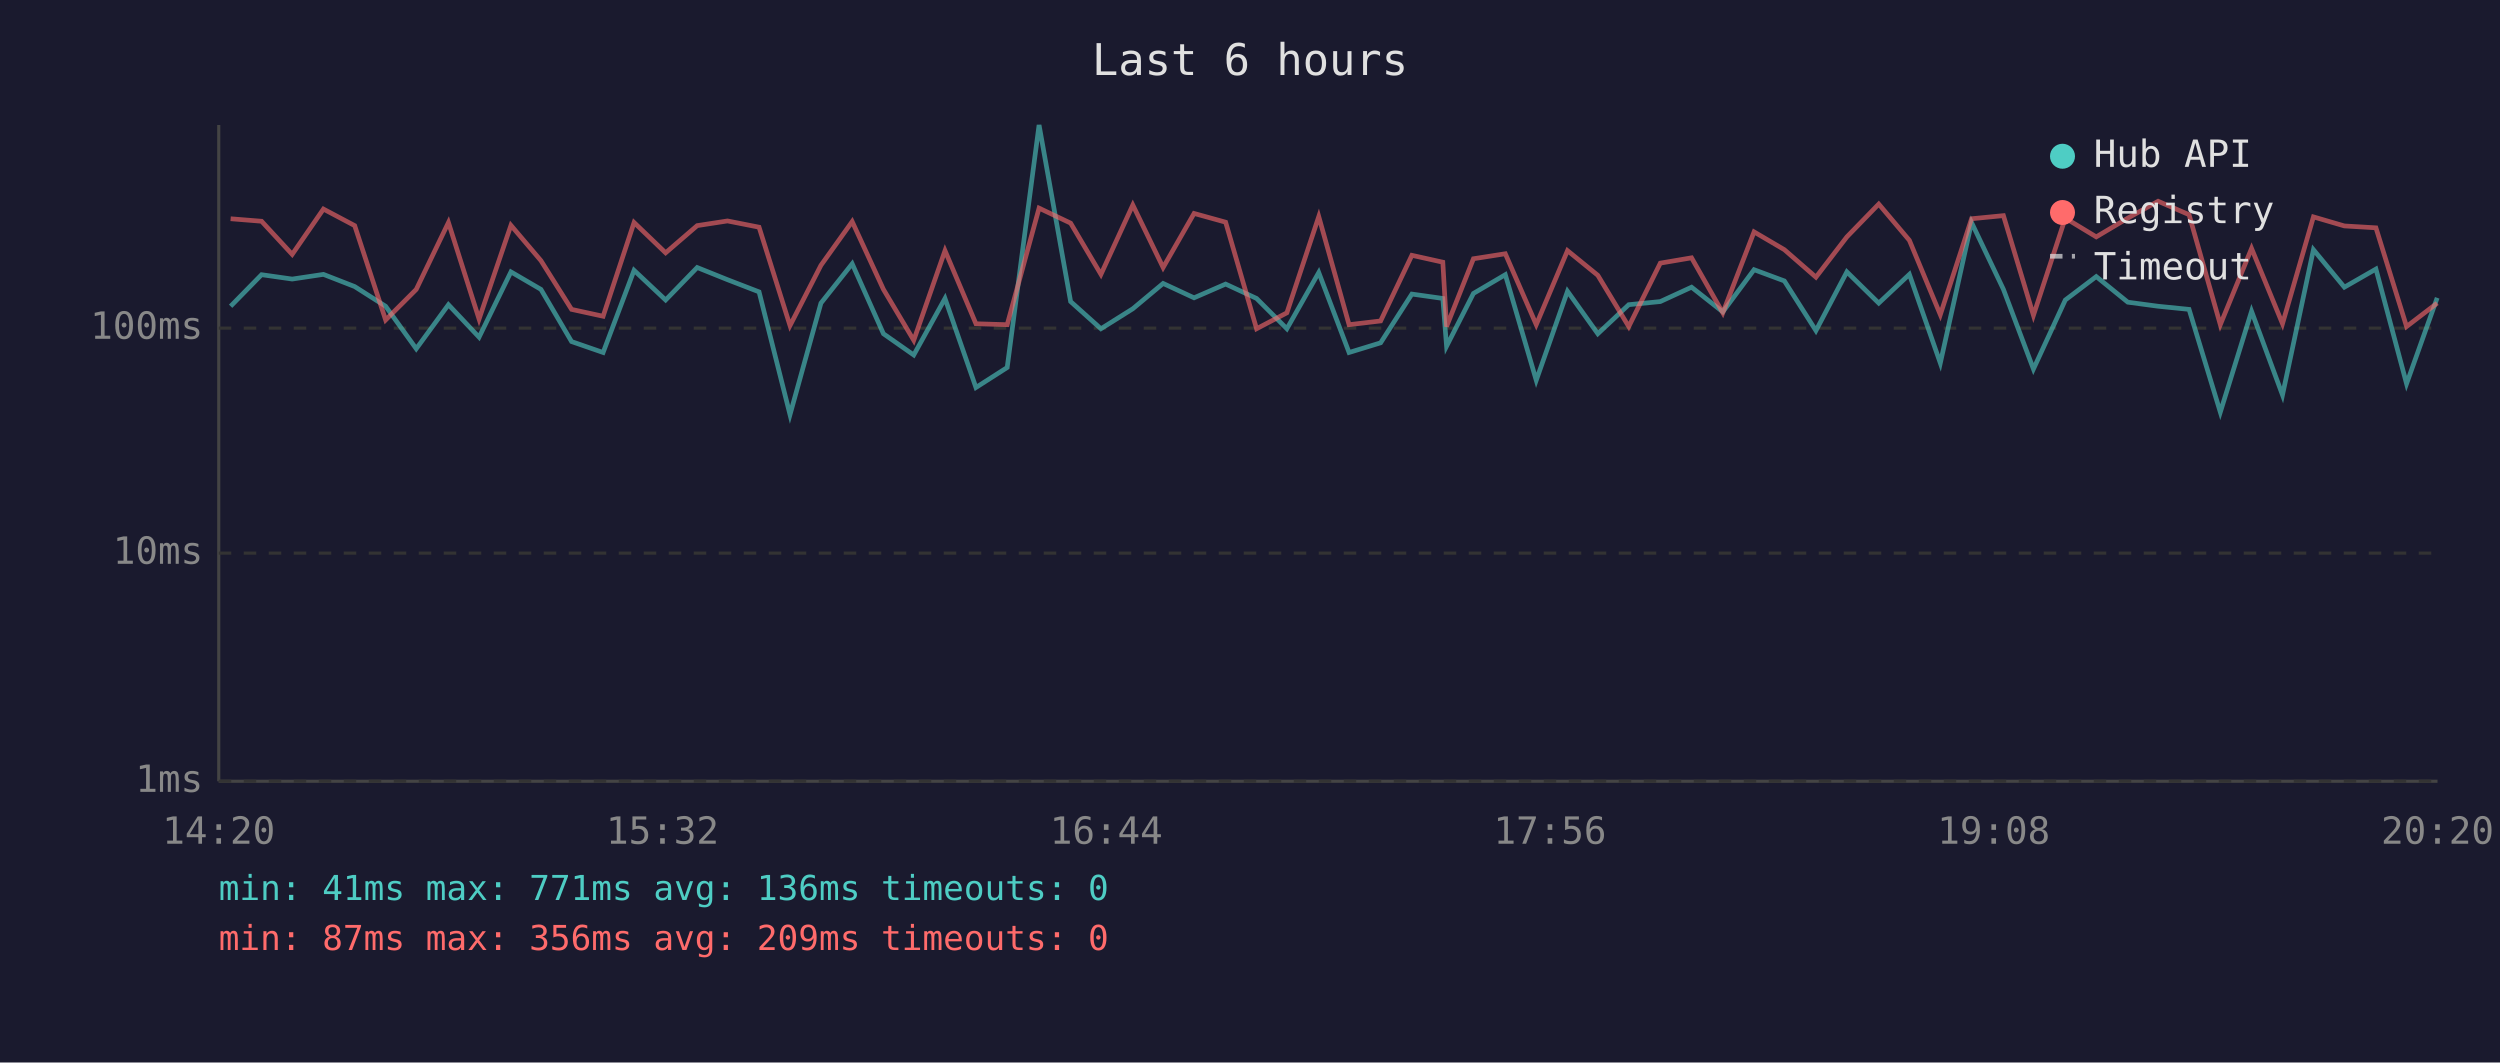
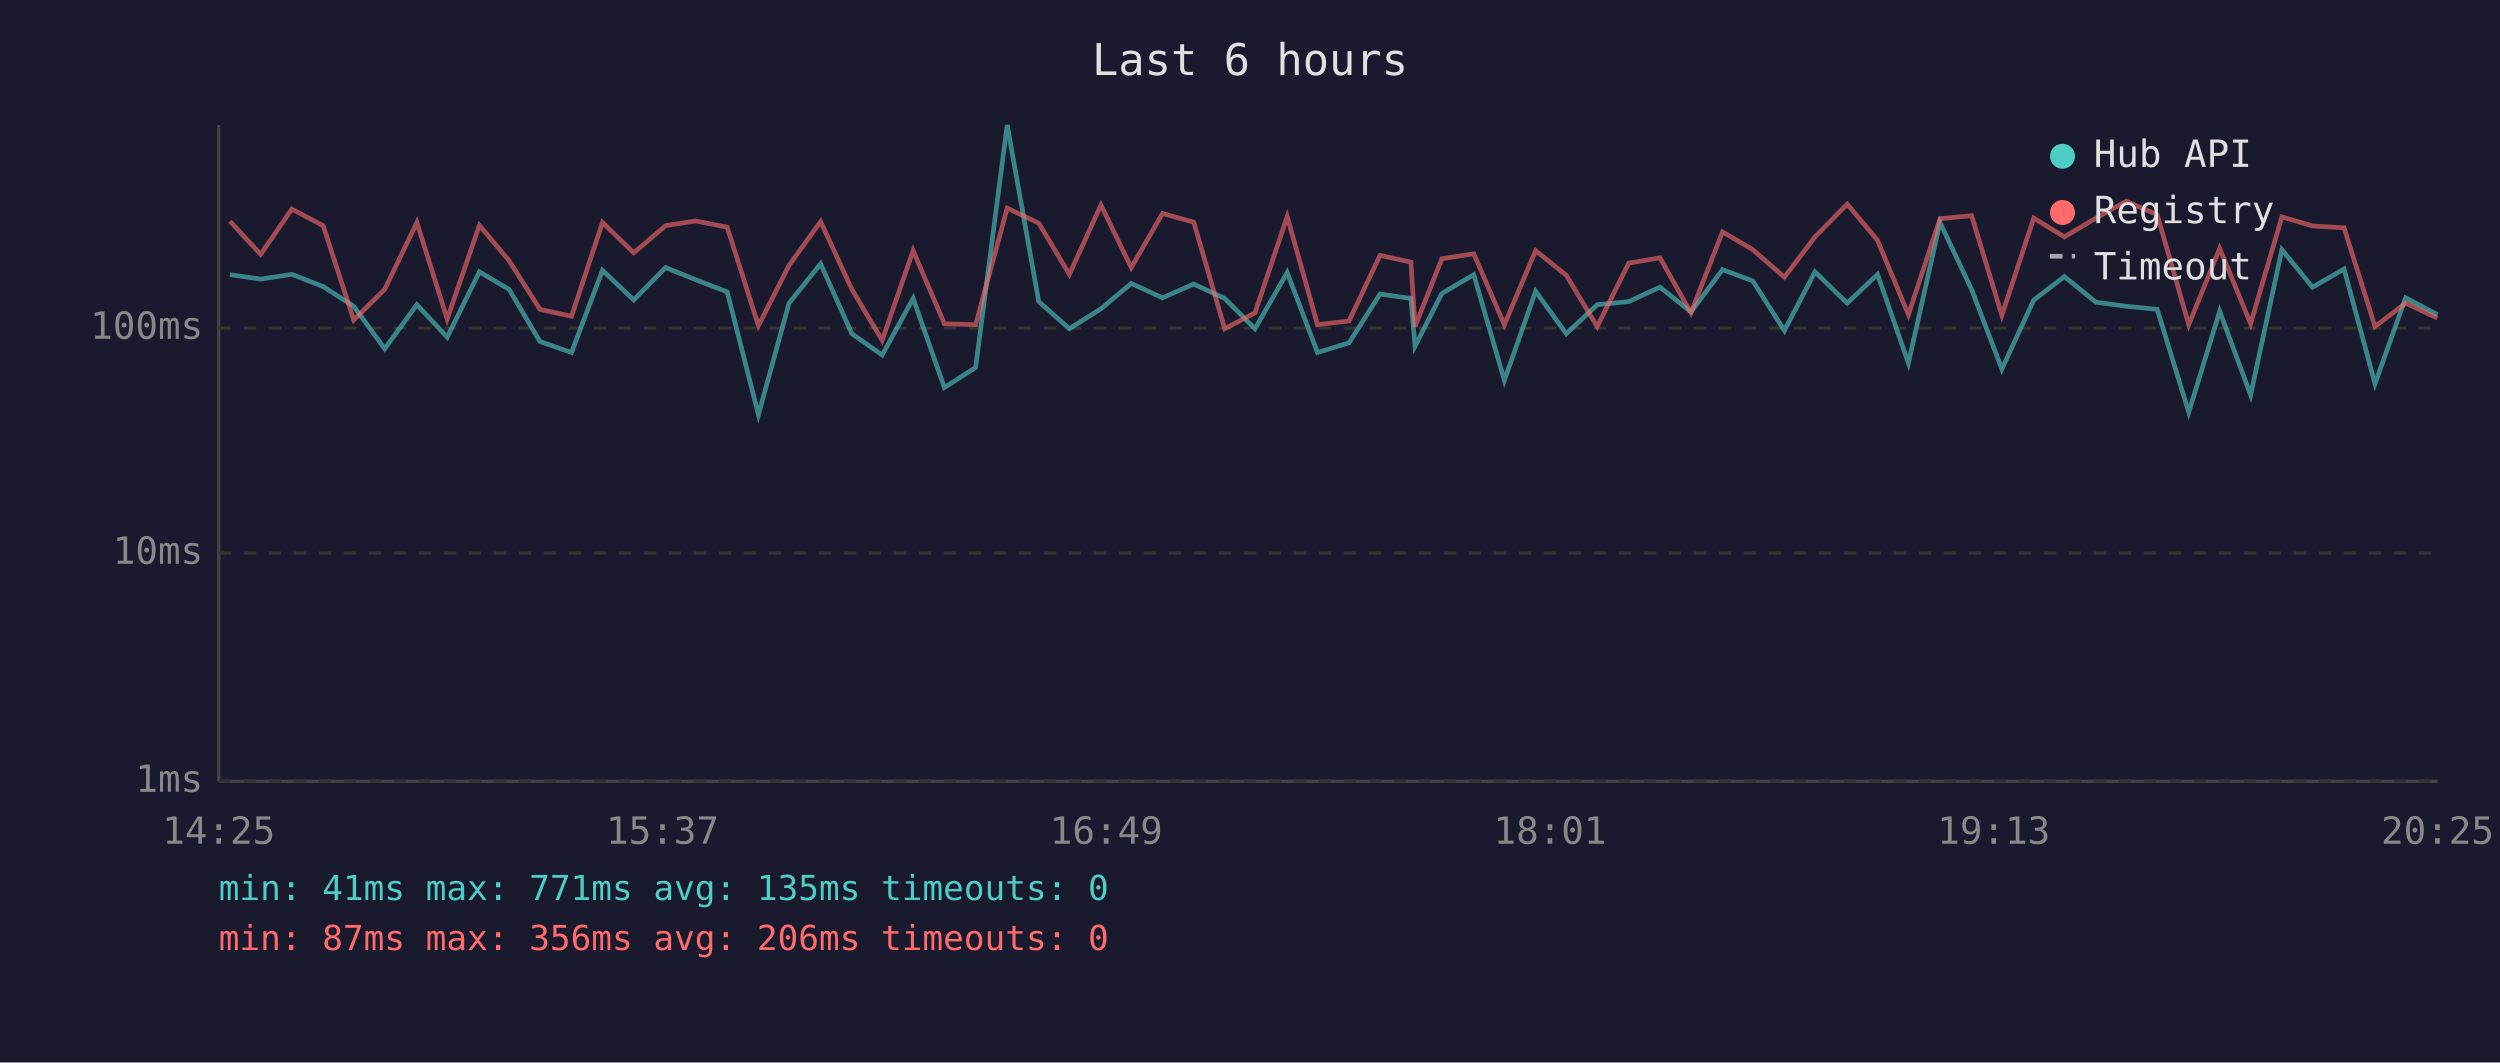
<svg xmlns="http://www.w3.org/2000/svg" viewBox="0 0 800 340" font-family="monospace" font-size="12">
  <rect width="800" height="340" fill="#1a1a2e" />
  <text x="400" y="24" fill="#e0e0e0" font-size="14" text-anchor="middle">Last 6 hours</text>
  <line x1="70" y1="40" x2="70" y2="250" stroke="#444" stroke-width="1" />
  <line x1="70" y1="250" x2="780" y2="250" stroke="#444" stroke-width="1" />
  <line x1="70" y1="250" x2="780" y2="250" stroke="#333" stroke-width="1" stroke-dasharray="4" />
  <text x="65" y="250" fill="#888" text-anchor="end" dominant-baseline="middle">1ms</text>
  <line x1="70" y1="177" x2="780" y2="177" stroke="#333" stroke-width="1" stroke-dasharray="4" />
  <text x="65" y="177" fill="#888" text-anchor="end" dominant-baseline="middle">10ms</text>
  <line x1="70" y1="105" x2="780" y2="105" stroke="#333" stroke-width="1" stroke-dasharray="4" />
  <text x="65" y="105" fill="#888" text-anchor="end" dominant-baseline="middle">100ms</text>
-   <text x="70" y="270" fill="#888" text-anchor="middle">14:20</text>
-   <text x="212" y="270" fill="#888" text-anchor="middle">15:32</text>
-   <text x="354" y="270" fill="#888" text-anchor="middle">16:44</text>
-   <text x="496" y="270" fill="#888" text-anchor="middle">17:56</text>
-   <text x="638" y="270" fill="#888" text-anchor="middle">19:08</text>
-   <text x="780" y="270" fill="#888" text-anchor="middle">20:20</text>
-   <polyline points="73.8,98.0 83.7,87.9 93.5,89.3 103.5,87.8 113.5,91.7 123.4,98.0 133.2,111.6 143.5,97.5 153.3,107.9 163.5,87.0 173.1,92.6 182.9,109.3 193.0,112.8 202.9,86.5 213.0,96.0 223.1,85.6 232.8,89.5 242.9,93.4 252.8,132.7 262.7,97.0 272.7,84.4 282.7,106.8 292.4,113.6 302.4,95.5 312.3,124.0 322.3,117.6 332.5,40.0 342.6,96.5 352.3,105.2 362.5,98.8 372.2,90.7 382.1,95.3 392.2,90.9 402.1,95.5 411.8,105.2 422.0,87.2 431.7,112.8 441.8,109.7 451.8,94.1 461.7,95.5 462.9,110.8 471.5,93.9 481.7,87.9 491.6,121.7 501.6,93.2 511.3,106.8 521.2,97.5 531.3,96.5 541.3,91.9 551.3,99.8 561.3,86.3 571.0,89.9 581.1,105.8 591.0,87.0 601.2,97.0 611.0,87.8 620.9,116.2 630.9,71.2 641.1,92.6 650.7,118.1 660.9,96.0 670.8,88.5 680.9,96.7 690.6,98.0 700.5,99.0 710.5,131.9 720.5,99.6 730.4,126.4 740.3,79.9 750.2,91.9 760.3,86.1 770.1,122.8 779.9,95.3" fill="none" stroke="#4ecdc4" stroke-width="1.5" opacity="0.6" />
-   <polyline points="73.8,70.0 83.7,70.8 93.5,81.4 103.5,66.9 113.5,72.2 123.4,102.4 133.2,92.6 143.5,71.2 153.3,102.1 163.5,72.1 173.1,83.4 182.9,99.0 193.0,101.2 202.9,71.2 213.0,80.9 223.1,72.2 232.8,70.7 242.9,72.7 252.8,104.2 262.7,84.9 272.7,70.9 282.7,92.6 292.4,108.9 302.4,80.2 312.3,103.6 322.3,103.9 332.5,66.6 342.6,71.4 352.3,87.8 362.5,65.6 372.2,85.6 382.1,68.3 392.2,71.1 402.1,105.2 411.8,100.1 422.0,69.3 431.7,103.9 441.8,102.7 451.8,81.7 461.7,83.9 462.9,104.5 471.5,82.8 481.7,81.2 491.6,103.9 501.6,80.2 511.3,88.1 521.2,104.5 531.3,84.2 541.3,82.5 551.3,100.1 561.3,74.2 571.0,79.9 581.1,88.7 591.0,75.8 601.2,65.3 611.0,76.9 620.9,100.7 630.9,70.0 641.1,69.0 650.7,100.9 660.9,69.8 670.8,75.8 680.9,69.8 690.6,64.4 700.5,68.7 710.5,103.9 720.5,79.5 730.4,103.6 740.3,69.4 750.2,72.3 760.3,72.9 770.1,104.5 779.9,97.0" fill="none" stroke="#ff6b6b" stroke-width="1.5" opacity="0.6" />
+   <text x="70" y="270" fill="#888" text-anchor="middle">14:25</text>
+   <text x="212" y="270" fill="#888" text-anchor="middle">15:37</text>
+   <text x="354" y="270" fill="#888" text-anchor="middle">16:49</text>
+   <text x="496" y="270" fill="#888" text-anchor="middle">18:01</text>
+   <text x="638" y="270" fill="#888" text-anchor="middle">19:13</text>
+   <text x="780" y="270" fill="#888" text-anchor="middle">20:25</text>
+   <polyline points="73.6,87.9 83.4,89.3 93.4,87.8 103.4,91.7 113.2,98.0 123.1,111.6 133.4,97.5 143.1,107.9 153.4,87.0 162.9,92.6 172.8,109.3 182.9,112.8 192.8,86.5 202.8,96.0 213.0,85.6 222.6,89.5 232.7,93.4 242.7,132.7 252.5,97.0 262.6,84.4 272.6,106.8 282.3,113.6 292.2,95.5 302.2,124.0 312.2,117.6 322.3,40.0 332.4,96.5 342.2,105.2 352.3,98.8 362.0,90.7 372.0,95.3 382.0,90.9 391.9,95.5 401.6,105.2 411.9,87.2 421.6,112.8 431.7,109.7 441.6,94.1 451.5,95.5 452.8,110.8 461.4,93.9 471.6,87.9 481.4,121.7 491.4,93.2 501.2,106.8 511.1,97.5 521.2,96.5 531.2,91.9 541.1,99.8 551.2,86.3 560.9,89.9 571.0,105.8 580.8,87.0 591.1,97.0 600.8,87.8 610.7,116.2 620.8,71.2 630.9,92.6 640.6,118.1 650.8,96.0 660.6,88.5 670.7,96.7 680.4,98.0 690.3,99.0 700.4,131.9 710.3,99.6 720.2,126.4 730.2,79.9 740.0,91.9 750.1,86.1 760.0,122.8 769.8,95.3 780.0,100.7" fill="none" stroke="#4ecdc4" stroke-width="1.5" opacity="0.6" />
+   <polyline points="73.6,70.8 83.4,81.4 93.4,66.9 103.4,72.2 113.2,102.4 123.1,92.6 133.4,71.2 143.1,102.1 153.4,72.1 162.9,83.4 172.8,99.0 182.9,101.2 192.8,71.2 202.8,80.9 213.0,72.2 222.6,70.7 232.7,72.7 242.7,104.2 252.5,84.9 262.6,70.9 272.6,92.6 282.3,108.9 292.2,80.2 302.2,103.6 312.2,103.9 322.3,66.6 332.4,71.4 342.2,87.8 352.3,65.6 362.0,85.6 372.0,68.3 382.0,71.1 391.9,105.2 401.6,100.1 411.9,69.3 421.6,103.9 431.7,102.7 441.6,81.7 451.5,83.9 452.8,104.5 461.4,82.8 471.6,81.2 481.4,103.9 491.4,80.2 501.2,88.1 511.1,104.5 521.2,84.2 531.2,82.5 541.1,100.1 551.2,74.2 560.9,79.9 571.0,88.7 580.8,75.8 591.1,65.3 600.8,76.9 610.7,100.7 620.8,70.0 630.9,69.0 640.6,100.9 650.8,69.8 660.6,75.8 670.7,69.8 680.4,64.4 690.3,68.7 700.4,103.9 710.3,79.5 720.2,103.6 730.2,69.4 740.0,72.3 750.1,72.9 760.0,104.5 769.8,97.0 780.0,101.8" fill="none" stroke="#ff6b6b" stroke-width="1.5" opacity="0.6" />
  <circle cx="660" cy="50" r="4" fill="#4ecdc4" />
  <text x="670" y="50" fill="#e0e0e0" dominant-baseline="middle">Hub API</text>
  <circle cx="660" cy="68" r="4" fill="#ff6b6b" />
  <text x="670" y="68" fill="#e0e0e0" dominant-baseline="middle">Registry</text>
  <line x1="656" y1="82" x2="664" y2="82" stroke="#e0e0e0" stroke-width="1.5" stroke-dasharray="4,3" opacity="0.7" />
  <text x="670" y="86" fill="#e0e0e0" dominant-baseline="middle">Timeout</text>
-   <text x="70" y="288" fill="#4ecdc4" font-size="11">min: 41ms  max: 771ms  avg: 136ms  timeouts: 0</text>
-   <text x="70" y="304" fill="#ff6b6b" font-size="11">min: 87ms  max: 356ms  avg: 209ms  timeouts: 0</text>
+   <text x="70" y="288" fill="#4ecdc4" font-size="11">min: 41ms  max: 771ms  avg: 135ms  timeouts: 0</text>
+   <text x="70" y="304" fill="#ff6b6b" font-size="11">min: 87ms  max: 356ms  avg: 206ms  timeouts: 0</text>
</svg>
